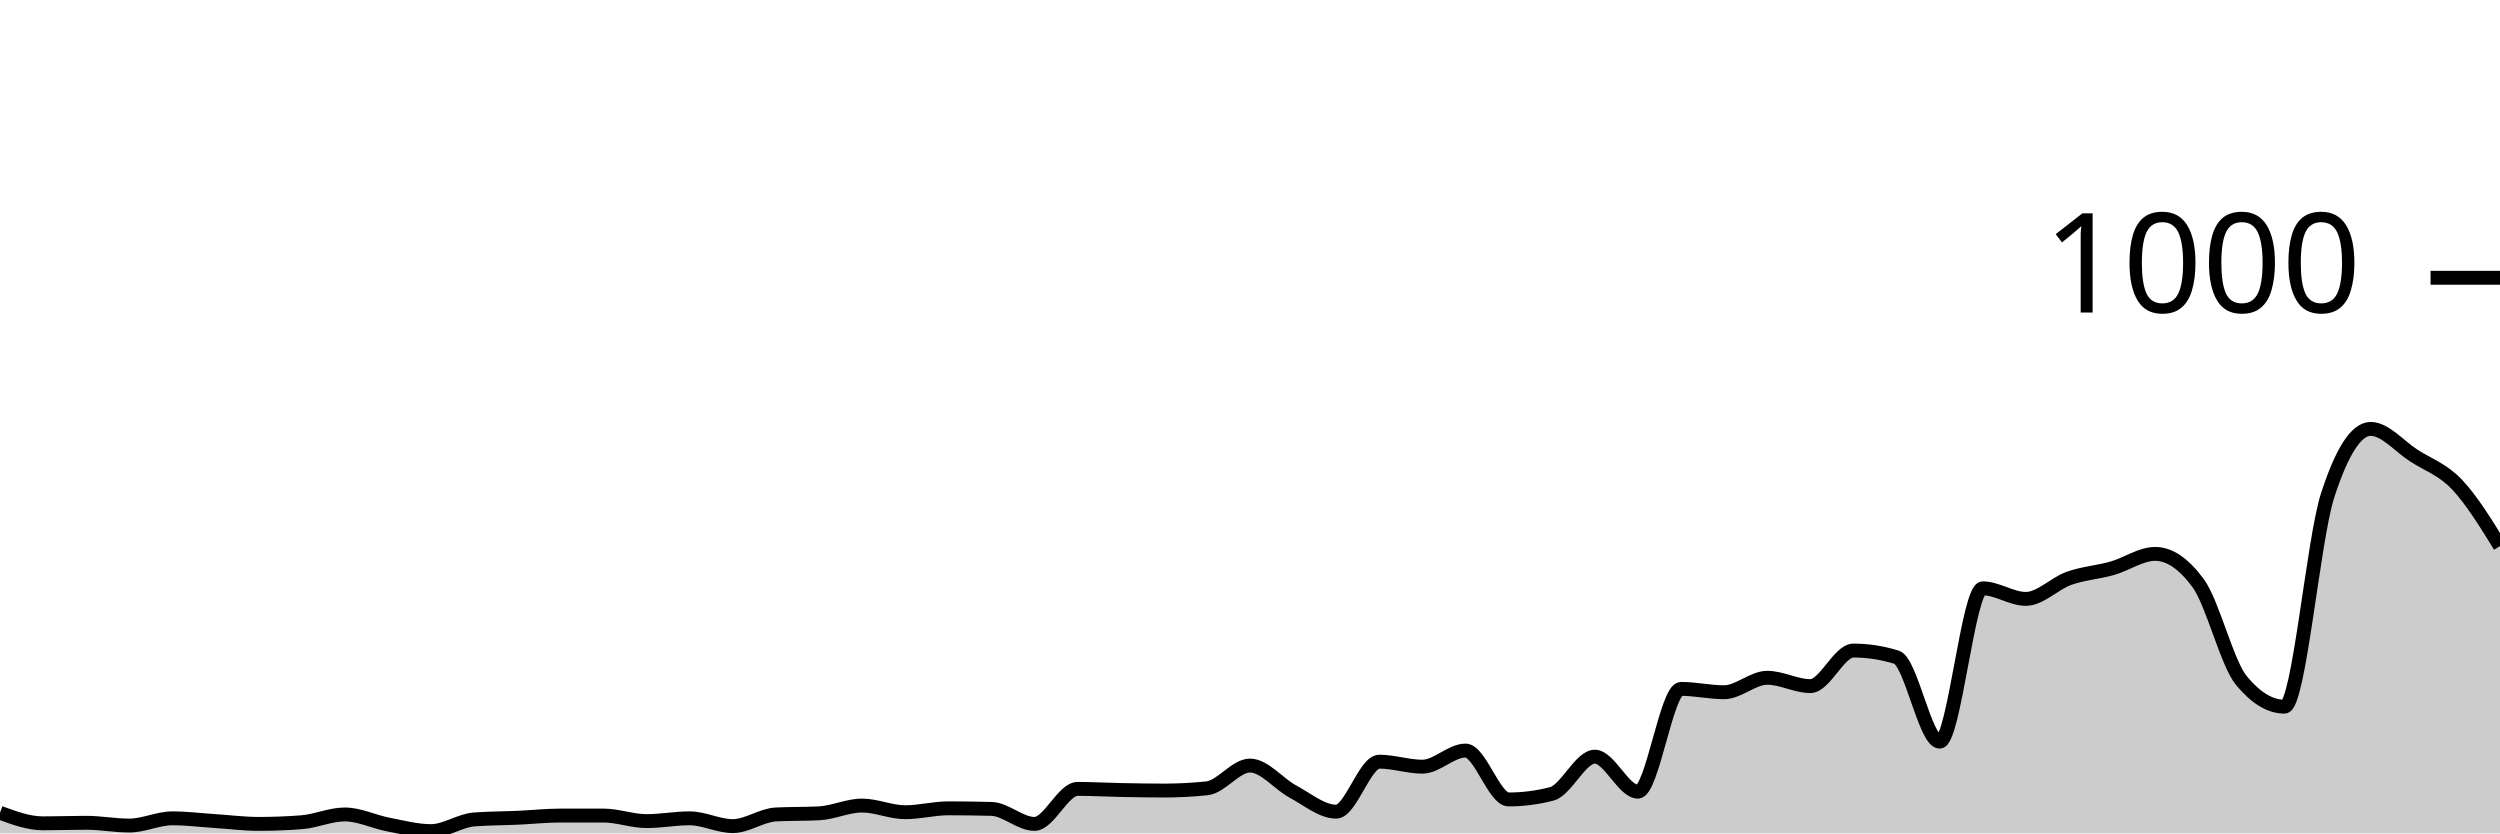
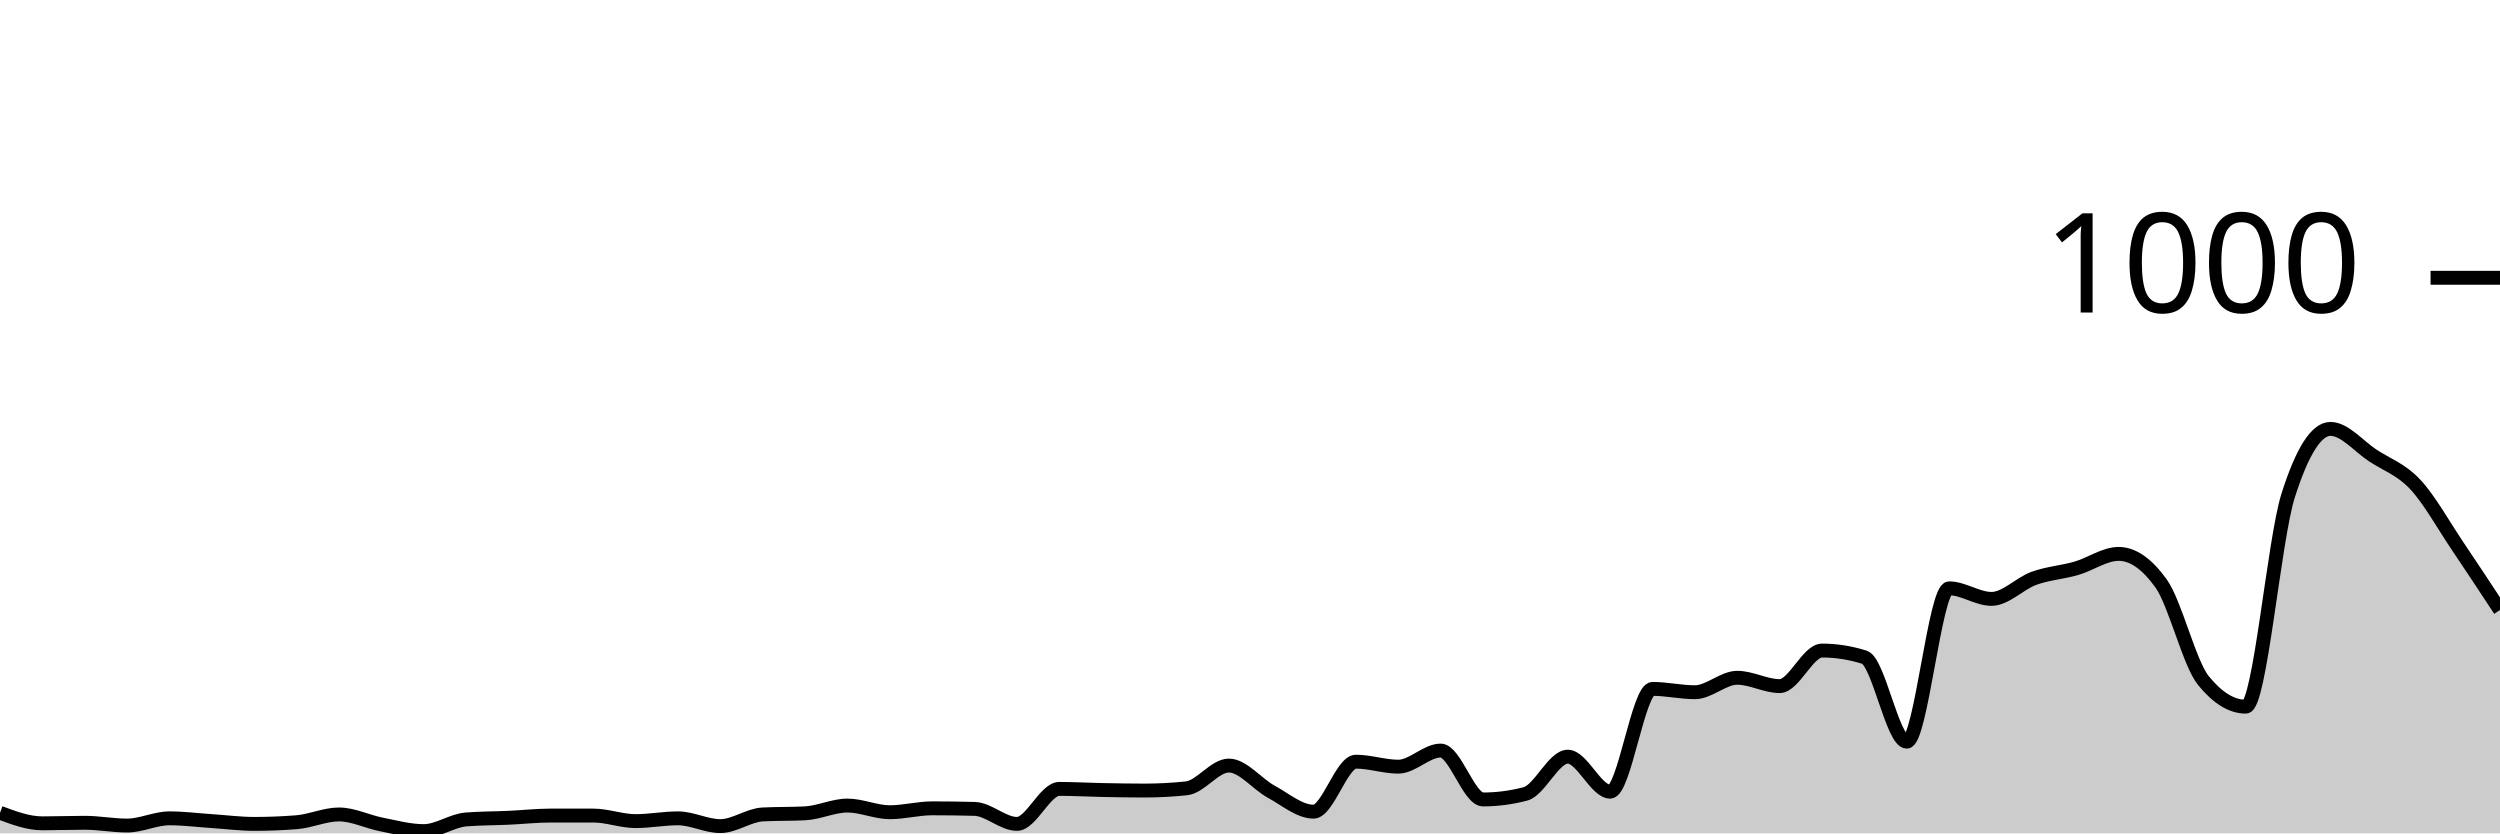
<svg xmlns="http://www.w3.org/2000/svg" viewBox="0 0 180 60">
  <g transform="translate(0,20)">
-     <path class="area" fill="rgba(0, 0, 0, 0.2)" d="M0,38.52C1.034,38.9,2.069,39.28,3.103,39.28C4.138,39.28,5.172,39.24,6.207,39.24C7.241,39.24,8.276,39.44,9.31,39.44C10.345,39.44,11.379,38.92,12.414,38.92C13.448,38.92,14.483,39.053,15.517,39.12C16.552,39.187,17.586,39.32,18.621,39.32C19.655,39.32,20.69,39.28,21.724,39.2C22.759,39.12,23.793,38.64,24.828,38.64C25.862,38.64,26.897,39.16,27.931,39.36C28.966,39.56,30,39.84,31.034,39.84C32.069,39.84,33.103,39.08,34.138,39C35.172,38.92,36.207,38.927,37.241,38.88C38.276,38.833,39.31,38.72,40.345,38.72C41.379,38.72,42.414,38.72,43.448,38.72C44.483,38.72,45.517,39.12,46.552,39.12C47.586,39.12,48.621,38.92,49.655,38.92C50.69,38.92,51.724,39.48,52.759,39.48C53.793,39.48,54.828,38.693,55.862,38.64C56.897,38.587,57.931,38.613,58.966,38.56C60,38.507,61.034,38,62.069,38C63.103,38,64.138,38.48,65.172,38.48C66.207,38.48,67.241,38.2,68.276,38.2C69.31,38.2,70.345,38.213,71.379,38.24C72.414,38.267,73.448,39.32,74.483,39.32C75.517,39.32,76.552,36.8,77.586,36.8C78.621,36.8,79.655,36.86,80.69,36.88C81.724,36.9,82.759,36.92,83.793,36.92C84.828,36.92,85.862,36.867,86.897,36.76C87.931,36.653,88.966,35.12,90,35.12C91.034,35.12,92.069,36.447,93.103,37C94.138,37.553,95.172,38.44,96.207,38.44C97.241,38.44,98.276,34.84,99.31,34.84C100.345,34.84,101.379,35.2,102.414,35.2C103.448,35.2,104.483,34.04,105.517,34.04C106.552,34.04,107.586,37.56,108.621,37.56C109.655,37.56,110.69,37.427,111.724,37.16C112.759,36.893,113.793,34.48,114.828,34.48C115.862,34.48,116.897,37,117.931,37C118.966,37,120,29.6,121.034,29.6C122.069,29.6,123.103,29.84,124.138,29.84C125.172,29.84,126.207,28.8,127.241,28.8C128.276,28.8,129.31,29.4,130.345,29.4C131.379,29.4,132.414,26.84,133.448,26.84C134.483,26.84,135.517,27,136.552,27.32C137.586,27.64,138.621,33.4,139.655,33.4C140.69,33.4,141.724,22.36,142.759,22.36C143.793,22.36,144.828,23.12,145.862,23.12C146.897,23.12,147.931,22.007,148.966,21.64C150,21.273,151.034,21.213,152.069,20.92C153.103,20.627,154.138,19.88,155.172,19.88C156.207,19.88,157.241,20.587,158.276,22C159.31,23.413,160.345,27.747,161.379,29C162.414,30.253,163.448,30.88,164.483,30.88C165.517,30.88,166.552,18.88,167.586,15.68C168.621,12.48,169.655,10.88,170.69,10.88C171.724,10.88,172.759,12.133,173.793,12.8C174.828,13.467,175.862,13.793,176.897,14.88C177.931,15.967,178.966,17.643,180,19.32L180,40C178.966,40,177.931,40,176.897,40C175.862,40,174.828,40,173.793,40C172.759,40,171.724,40,170.69,40C169.655,40,168.621,40,167.586,40C166.552,40,165.517,40,164.483,40C163.448,40,162.414,40,161.379,40C160.345,40,159.31,40,158.276,40C157.241,40,156.207,40,155.172,40C154.138,40,153.103,40,152.069,40C151.034,40,150,40,148.966,40C147.931,40,146.897,40,145.862,40C144.828,40,143.793,40,142.759,40C141.724,40,140.69,40,139.655,40C138.621,40,137.586,40,136.552,40C135.517,40,134.483,40,133.448,40C132.414,40,131.379,40,130.345,40C129.31,40,128.276,40,127.241,40C126.207,40,125.172,40,124.138,40C123.103,40,122.069,40,121.034,40C120,40,118.966,40,117.931,40C116.897,40,115.862,40,114.828,40C113.793,40,112.759,40,111.724,40C110.69,40,109.655,40,108.621,40C107.586,40,106.552,40,105.517,40C104.483,40,103.448,40,102.414,40C101.379,40,100.345,40,99.31,40C98.276,40,97.241,40,96.207,40C95.172,40,94.138,40,93.103,40C92.069,40,91.034,40,90,40C88.966,40,87.931,40,86.897,40C85.862,40,84.828,40,83.793,40C82.759,40,81.724,40,80.69,40C79.655,40,78.621,40,77.586,40C76.552,40,75.517,40,74.483,40C73.448,40,72.414,40,71.379,40C70.345,40,69.31,40,68.276,40C67.241,40,66.207,40,65.172,40C64.138,40,63.103,40,62.069,40C61.034,40,60,40,58.966,40C57.931,40,56.897,40,55.862,40C54.828,40,53.793,40,52.759,40C51.724,40,50.69,40,49.655,40C48.621,40,47.586,40,46.552,40C45.517,40,44.483,40,43.448,40C42.414,40,41.379,40,40.345,40C39.31,40,38.276,40,37.241,40C36.207,40,35.172,40,34.138,40C33.103,40,32.069,40,31.034,40C30,40,28.966,40,27.931,40C26.897,40,25.862,40,24.828,40C23.793,40,22.759,40,21.724,40C20.69,40,19.655,40,18.621,40C17.586,40,16.552,40,15.517,40C14.483,40,13.448,40,12.414,40C11.379,40,10.345,40,9.31,40C8.276,40,7.241,40,6.207,40C5.172,40,4.138,40,3.103,40C2.069,40,1.034,40,0,40Z" />
-     <path class="line" stroke="black" fill="none" d="M0,38.52C1.034,38.9,2.069,39.28,3.103,39.28C4.138,39.28,5.172,39.24,6.207,39.24C7.241,39.24,8.276,39.44,9.31,39.44C10.345,39.44,11.379,38.92,12.414,38.92C13.448,38.92,14.483,39.053,15.517,39.12C16.552,39.187,17.586,39.32,18.621,39.32C19.655,39.32,20.69,39.28,21.724,39.2C22.759,39.12,23.793,38.64,24.828,38.64C25.862,38.64,26.897,39.16,27.931,39.36C28.966,39.56,30,39.84,31.034,39.84C32.069,39.84,33.103,39.08,34.138,39C35.172,38.92,36.207,38.927,37.241,38.88C38.276,38.833,39.31,38.72,40.345,38.72C41.379,38.72,42.414,38.72,43.448,38.72C44.483,38.72,45.517,39.12,46.552,39.12C47.586,39.12,48.621,38.92,49.655,38.92C50.69,38.92,51.724,39.48,52.759,39.48C53.793,39.48,54.828,38.693,55.862,38.64C56.897,38.587,57.931,38.613,58.966,38.56C60,38.507,61.034,38,62.069,38C63.103,38,64.138,38.48,65.172,38.48C66.207,38.48,67.241,38.2,68.276,38.2C69.31,38.2,70.345,38.213,71.379,38.24C72.414,38.267,73.448,39.32,74.483,39.32C75.517,39.32,76.552,36.8,77.586,36.8C78.621,36.8,79.655,36.86,80.69,36.88C81.724,36.9,82.759,36.92,83.793,36.92C84.828,36.92,85.862,36.867,86.897,36.76C87.931,36.653,88.966,35.12,90,35.12C91.034,35.12,92.069,36.447,93.103,37C94.138,37.553,95.172,38.44,96.207,38.44C97.241,38.44,98.276,34.84,99.31,34.84C100.345,34.84,101.379,35.2,102.414,35.2C103.448,35.2,104.483,34.04,105.517,34.04C106.552,34.04,107.586,37.56,108.621,37.56C109.655,37.56,110.69,37.427,111.724,37.16C112.759,36.893,113.793,34.48,114.828,34.48C115.862,34.48,116.897,37,117.931,37C118.966,37,120,29.6,121.034,29.6C122.069,29.6,123.103,29.84,124.138,29.84C125.172,29.84,126.207,28.8,127.241,28.8C128.276,28.8,129.31,29.4,130.345,29.4C131.379,29.4,132.414,26.84,133.448,26.84C134.483,26.84,135.517,27,136.552,27.32C137.586,27.64,138.621,33.4,139.655,33.4C140.69,33.4,141.724,22.36,142.759,22.36C143.793,22.36,144.828,23.12,145.862,23.12C146.897,23.12,147.931,22.007,148.966,21.64C150,21.273,151.034,21.213,152.069,20.92C153.103,20.627,154.138,19.88,155.172,19.88C156.207,19.88,157.241,20.587,158.276,22C159.31,23.413,160.345,27.747,161.379,29C162.414,30.253,163.448,30.88,164.483,30.88C165.517,30.88,166.552,18.88,167.586,15.68C168.621,12.48,169.655,10.88,170.69,10.88C171.724,10.88,172.759,12.133,173.793,12.8C174.828,13.467,175.862,13.793,176.897,14.88C177.931,15.967,178.966,17.643,180,19.32" />
+     <path class="area" fill="rgba(0, 0, 0, 0.2)" d="M0,38.52C1.017,38.9,2.034,39.28,3.051,39.28C4.068,39.28,5.085,39.24,6.102,39.24C7.119,39.24,8.136,39.44,9.153,39.44C10.169,39.44,11.186,38.92,12.203,38.92C13.22,38.92,14.237,39.053,15.254,39.12C16.271,39.187,17.288,39.32,18.305,39.32C19.322,39.32,20.339,39.28,21.356,39.2C22.373,39.12,23.39,38.64,24.407,38.64C25.424,38.64,26.441,39.16,27.458,39.36C28.475,39.56,29.492,39.84,30.508,39.84C31.525,39.84,32.542,39.08,33.559,39C34.576,38.92,35.593,38.927,36.61,38.88C37.627,38.833,38.644,38.72,39.661,38.72C40.678,38.72,41.695,38.72,42.712,38.72C43.729,38.72,44.746,39.12,45.763,39.12C46.78,39.12,47.797,38.92,48.814,38.92C49.831,38.92,50.847,39.48,51.864,39.48C52.881,39.48,53.898,38.693,54.915,38.64C55.932,38.587,56.949,38.613,57.966,38.56C58.983,38.507,60,38,61.017,38C62.034,38,63.051,38.48,64.068,38.48C65.085,38.48,66.102,38.2,67.119,38.2C68.136,38.2,69.153,38.213,70.169,38.24C71.186,38.267,72.203,39.32,73.22,39.32C74.237,39.32,75.254,36.8,76.271,36.8C77.288,36.8,78.305,36.86,79.322,36.88C80.339,36.9,81.356,36.92,82.373,36.92C83.39,36.92,84.407,36.867,85.424,36.76C86.441,36.653,87.458,35.12,88.475,35.12C89.492,35.12,90.508,36.447,91.525,37C92.542,37.553,93.559,38.44,94.576,38.44C95.593,38.44,96.61,34.84,97.627,34.84C98.644,34.84,99.661,35.2,100.678,35.2C101.695,35.2,102.712,34.04,103.729,34.04C104.746,34.04,105.763,37.56,106.78,37.56C107.797,37.56,108.814,37.427,109.831,37.16C110.847,36.893,111.864,34.48,112.881,34.48C113.898,34.48,114.915,37,115.932,37C116.949,37,117.966,29.6,118.983,29.6C120,29.6,121.017,29.84,122.034,29.84C123.051,29.84,124.068,28.8,125.085,28.8C126.102,28.8,127.119,29.4,128.136,29.4C129.153,29.4,130.169,26.84,131.186,26.84C132.203,26.84,133.22,27,134.237,27.32C135.254,27.64,136.271,33.4,137.288,33.4C138.305,33.4,139.322,22.36,140.339,22.36C141.356,22.36,142.373,23.12,143.39,23.12C144.407,23.12,145.424,22.007,146.441,21.64C147.458,21.273,148.475,21.213,149.492,20.92C150.508,20.627,151.525,19.88,152.542,19.88C153.559,19.88,154.576,20.587,155.593,22C156.61,23.413,157.627,27.747,158.644,29C159.661,30.253,160.678,30.88,161.695,30.88C162.712,30.88,163.729,18.88,164.746,15.68C165.763,12.48,166.78,10.88,167.797,10.88C168.814,10.88,169.831,12.133,170.847,12.8C171.864,13.467,172.881,13.793,173.898,14.88C174.915,15.967,175.932,17.813,176.949,19.32C177.966,20.827,178.983,22.373,180,23.92L180,40C178.983,40,177.966,40,176.949,40C175.932,40,174.915,40,173.898,40C172.881,40,171.864,40,170.847,40C169.831,40,168.814,40,167.797,40C166.78,40,165.763,40,164.746,40C163.729,40,162.712,40,161.695,40C160.678,40,159.661,40,158.644,40C157.627,40,156.61,40,155.593,40C154.576,40,153.559,40,152.542,40C151.525,40,150.508,40,149.492,40C148.475,40,147.458,40,146.441,40C145.424,40,144.407,40,143.39,40C142.373,40,141.356,40,140.339,40C139.322,40,138.305,40,137.288,40C136.271,40,135.254,40,134.237,40C133.22,40,132.203,40,131.186,40C130.169,40,129.153,40,128.136,40C127.119,40,126.102,40,125.085,40C124.068,40,123.051,40,122.034,40C121.017,40,120,40,118.983,40C117.966,40,116.949,40,115.932,40C114.915,40,113.898,40,112.881,40C111.864,40,110.847,40,109.831,40C108.814,40,107.797,40,106.78,40C105.763,40,104.746,40,103.729,40C102.712,40,101.695,40,100.678,40C99.661,40,98.644,40,97.627,40C96.61,40,95.593,40,94.576,40C93.559,40,92.542,40,91.525,40C90.508,40,89.492,40,88.475,40C87.458,40,86.441,40,85.424,40C84.407,40,83.39,40,82.373,40C81.356,40,80.339,40,79.322,40C78.305,40,77.288,40,76.271,40C75.254,40,74.237,40,73.22,40C72.203,40,71.186,40,70.169,40C69.153,40,68.136,40,67.119,40C66.102,40,65.085,40,64.068,40C63.051,40,62.034,40,61.017,40C60,40,58.983,40,57.966,40C56.949,40,55.932,40,54.915,40C53.898,40,52.881,40,51.864,40C50.847,40,49.831,40,48.814,40C47.797,40,46.78,40,45.763,40C44.746,40,43.729,40,42.712,40C41.695,40,40.678,40,39.661,40C38.644,40,37.627,40,36.61,40C35.593,40,34.576,40,33.559,40C32.542,40,31.525,40,30.508,40C29.492,40,28.475,40,27.458,40C26.441,40,25.424,40,24.407,40C23.39,40,22.373,40,21.356,40C20.339,40,19.322,40,18.305,40C17.288,40,16.271,40,15.254,40C14.237,40,13.22,40,12.203,40C11.186,40,10.169,40,9.153,40C8.136,40,7.119,40,6.102,40C5.085,40,4.068,40,3.051,40C2.034,40,1.017,40,0,40Z" />
+     <path class="line" stroke="black" fill="none" d="M0,38.52C1.017,38.9,2.034,39.28,3.051,39.28C4.068,39.28,5.085,39.24,6.102,39.24C7.119,39.24,8.136,39.44,9.153,39.44C10.169,39.44,11.186,38.92,12.203,38.92C13.22,38.92,14.237,39.053,15.254,39.12C16.271,39.187,17.288,39.32,18.305,39.32C19.322,39.32,20.339,39.28,21.356,39.2C22.373,39.12,23.39,38.64,24.407,38.64C25.424,38.64,26.441,39.16,27.458,39.36C28.475,39.56,29.492,39.84,30.508,39.84C31.525,39.84,32.542,39.08,33.559,39C34.576,38.92,35.593,38.927,36.61,38.88C37.627,38.833,38.644,38.72,39.661,38.72C40.678,38.72,41.695,38.72,42.712,38.72C43.729,38.72,44.746,39.12,45.763,39.12C46.78,39.12,47.797,38.92,48.814,38.92C49.831,38.92,50.847,39.48,51.864,39.48C52.881,39.48,53.898,38.693,54.915,38.64C55.932,38.587,56.949,38.613,57.966,38.56C58.983,38.507,60,38,61.017,38C62.034,38,63.051,38.48,64.068,38.48C65.085,38.48,66.102,38.2,67.119,38.2C68.136,38.2,69.153,38.213,70.169,38.24C71.186,38.267,72.203,39.32,73.22,39.32C74.237,39.32,75.254,36.8,76.271,36.8C77.288,36.8,78.305,36.86,79.322,36.88C80.339,36.9,81.356,36.92,82.373,36.92C83.39,36.92,84.407,36.867,85.424,36.76C86.441,36.653,87.458,35.12,88.475,35.12C89.492,35.12,90.508,36.447,91.525,37C92.542,37.553,93.559,38.44,94.576,38.44C95.593,38.44,96.61,34.84,97.627,34.84C98.644,34.84,99.661,35.2,100.678,35.2C101.695,35.2,102.712,34.04,103.729,34.04C104.746,34.04,105.763,37.56,106.78,37.56C107.797,37.56,108.814,37.427,109.831,37.16C110.847,36.893,111.864,34.48,112.881,34.48C113.898,34.48,114.915,37,115.932,37C116.949,37,117.966,29.6,118.983,29.6C120,29.6,121.017,29.84,122.034,29.84C123.051,29.84,124.068,28.8,125.085,28.8C126.102,28.8,127.119,29.4,128.136,29.4C129.153,29.4,130.169,26.84,131.186,26.84C132.203,26.84,133.22,27,134.237,27.32C135.254,27.64,136.271,33.4,137.288,33.4C138.305,33.4,139.322,22.36,140.339,22.36C141.356,22.36,142.373,23.12,143.39,23.12C144.407,23.12,145.424,22.007,146.441,21.64C147.458,21.273,148.475,21.213,149.492,20.92C150.508,20.627,151.525,19.88,152.542,19.88C153.559,19.88,154.576,20.587,155.593,22C156.61,23.413,157.627,27.747,158.644,29C159.661,30.253,160.678,30.88,161.695,30.88C162.712,30.88,163.729,18.88,164.746,15.68C165.763,12.48,166.78,10.88,167.797,10.88C168.814,10.88,169.831,12.133,170.847,12.8C171.864,13.467,172.881,13.793,173.898,14.88C174.915,15.967,175.932,17.813,176.949,19.32C177.966,20.827,178.983,22.373,180,23.92" />
    <path class="axis-ceiling" stroke-width="1" stroke="black" fill="none" d="M175,0L180,0" />
    <text class="axis-ceiling-label" font-family="sans-serif" text-anchor="end" font-size="10px" x="170" y="2.5">1000</text>
  </g>
</svg>
